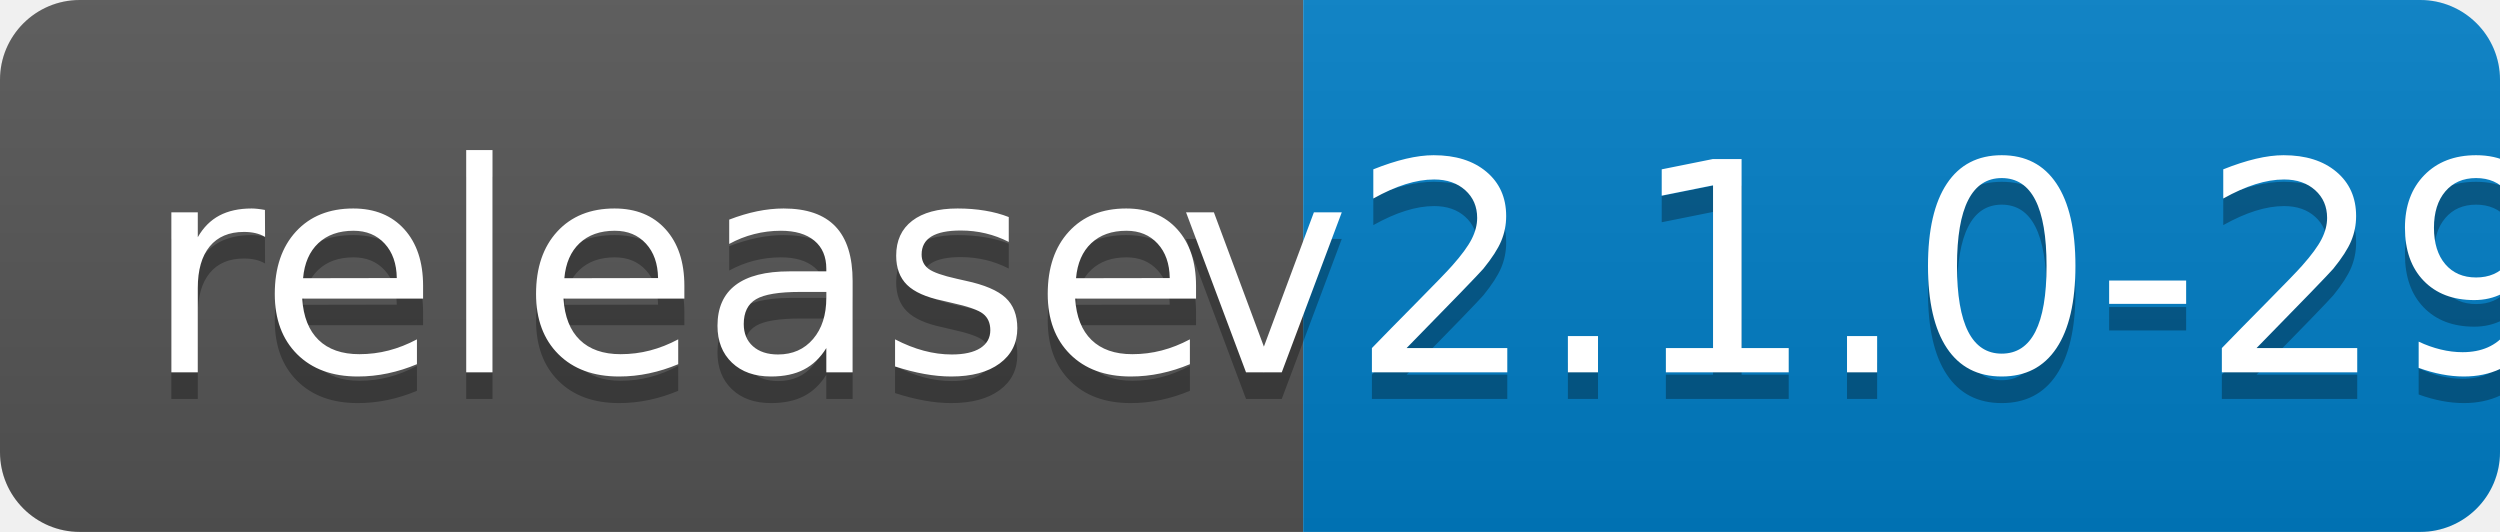
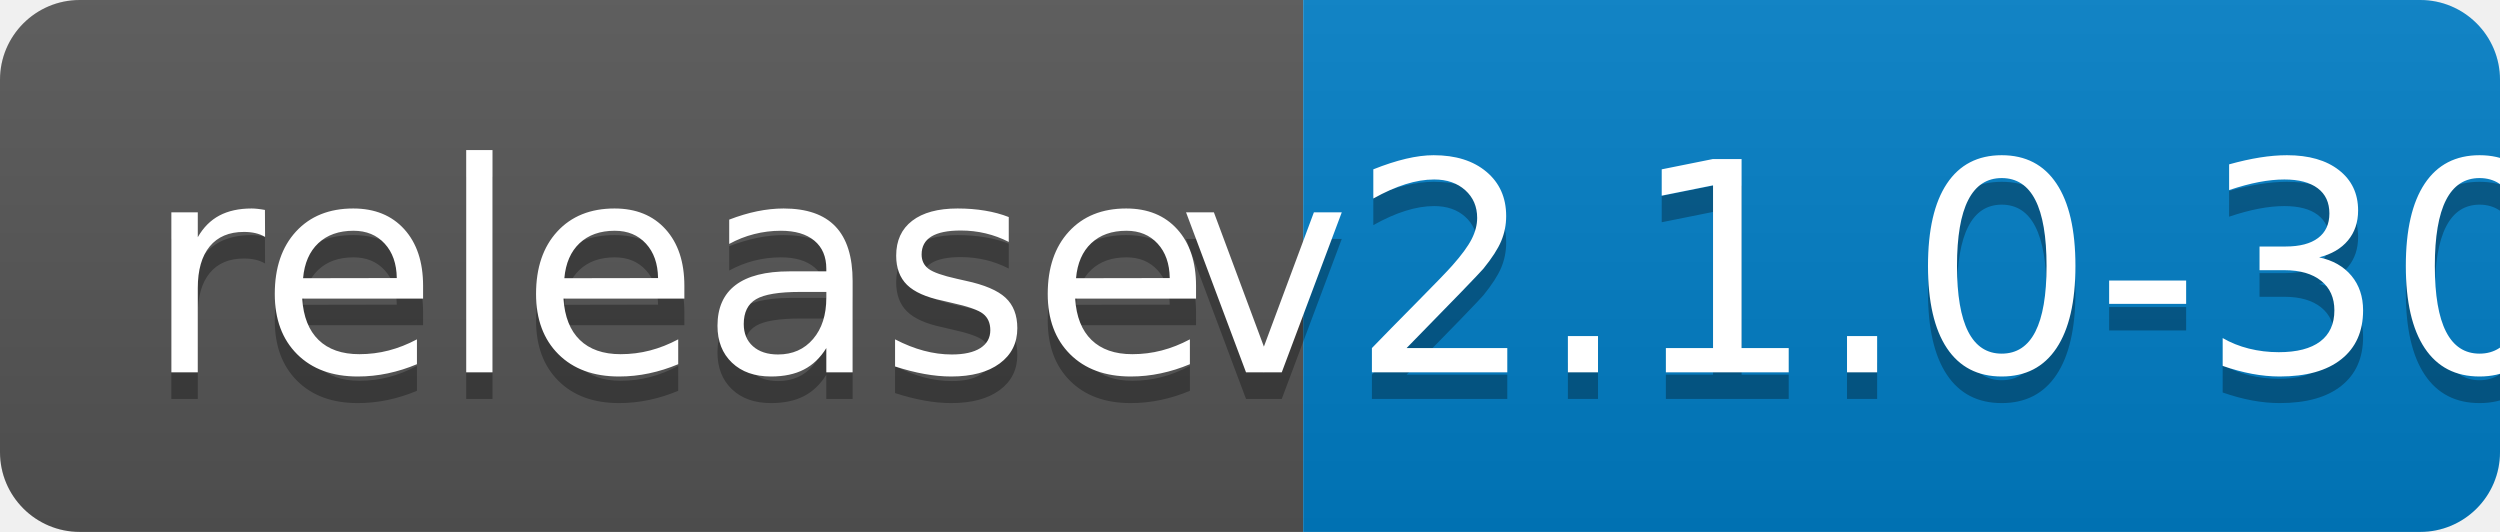
<svg xmlns="http://www.w3.org/2000/svg" width="94" height="20">
  <linearGradient id="b" x2="0" y2="100%">
    <stop offset="0" stop-color="#bbb" stop-opacity=".1" />
    <stop offset="1" stop-opacity=".1" />
  </linearGradient>
  <clipPath id="a">
    <rect width="94" height="20" rx="3" fill="#fff" />
  </clipPath>
  <g clip-path="url(#a)">
    <path fill="#555" d="M0 0h49v20H0z" />
    <path fill="#007ec6" d="M49 0h45v20H49z" />
    <path fill="url(#b)" d="M0 0h94v20H0z" />
  </g>
  <g fill="#fff" text-anchor="middle" font-family="DejaVu Sans,Verdana,Geneva,sans-serif" font-size="110">
    <text x="255" y="150" fill="#010101" fill-opacity=".3" transform="scale(.1)" textLength="390">release</text>
    <text x="255" y="140" transform="scale(.1)" textLength="390">release</text>
-     <text x="705" y="150" fill="#010101" fill-opacity=".3" transform="scale(.1)" textLength="350">v2.1.0-29</text>
-     <text x="705" y="140" transform="scale(.1)" textLength="350">v2.1.0-29</text>
+     <text x="705" y="150" fill="#010101" fill-opacity=".3" transform="scale(.1)" textLength="350">v2.1.0-30</text>
+     <text x="705" y="140" transform="scale(.1)" textLength="350">v2.1.0-30</text>
  </g>
</svg>
